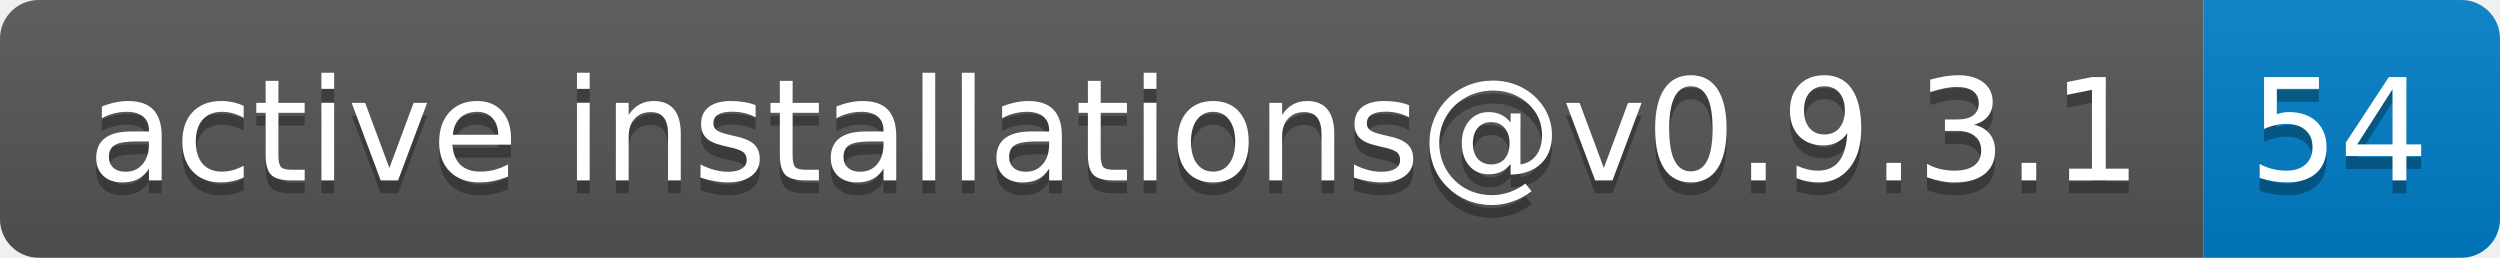
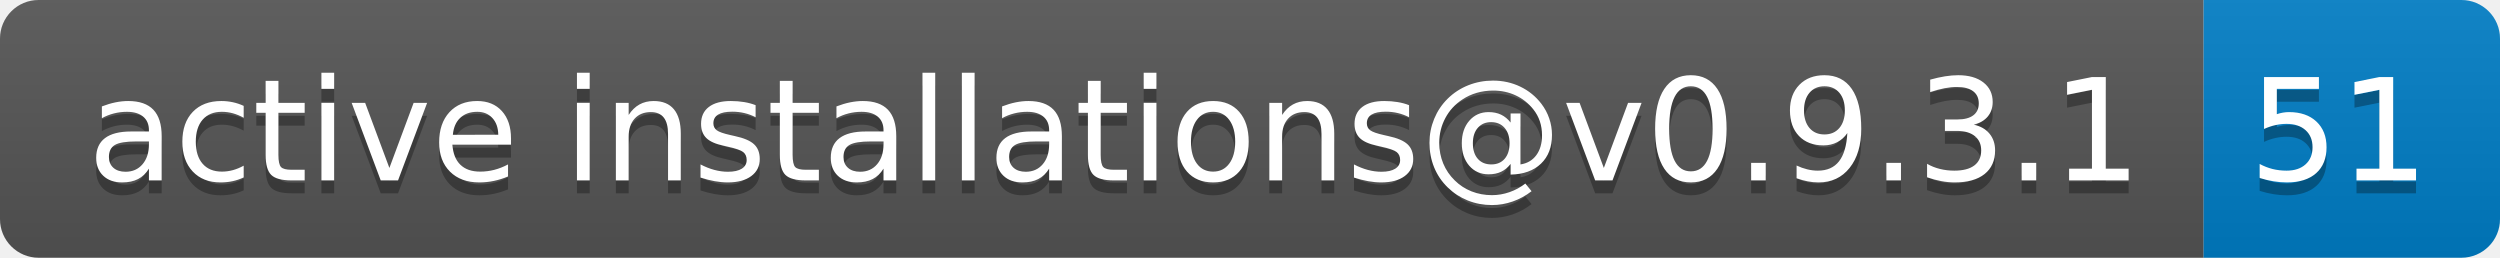
- <svg xmlns="http://www.w3.org/2000/svg" width="194" height="20" role="img" aria-label="active installations@v0.9.3.1: 54">
+ <svg xmlns="http://www.w3.org/2000/svg" width="194" height="20" role="img" aria-label="active installations@v0.9.3.1: 51">
  <linearGradient id="s" x2="0" y2="100%">
    <stop offset="0" stop-color="#bbb" stop-opacity=".1" />
    <stop offset="1" stop-opacity=".1" />
  </linearGradient>
  <clipPath id="r">
    <rect width="194" height="20" rx="3" fill="#fff" />
  </clipPath>
  <g clip-path="url(#r)">
    <rect width="171" height="20" fill="#555" />
    <rect x="171" width="23" height="20" fill="#007ec6" />
    <rect width="194" height="20" fill="url(#s)" />
  </g>
  <g fill="#fff" text-anchor="middle" font-family="Verdana,Geneva,DejaVu Sans,sans-serif" text-rendering="geometricPrecision" font-size="110">
    <text aria-hidden="true" x="865" y="150" fill="#010101" fill-opacity=".3" transform="scale(.1)" textLength="1610">active installations@v0.9.3.1</text>
    <text x="865" y="140" transform="scale(.1)" fill="#fff" textLength="1610">active installations@v0.9.3.1</text>
-     <text aria-hidden="true" x="1815" y="150" fill="#010101" fill-opacity=".3" transform="scale(.1)" textLength="130">54</text>
-     <text x="1815" y="140" transform="scale(.1)" fill="#fff" textLength="130">54</text>
+     <text aria-hidden="true" x="1815" y="150" fill="#010101" fill-opacity=".3" transform="scale(.1)" textLength="130">51</text>
+     <text x="1815" y="140" transform="scale(.1)" fill="#fff" textLength="130">51</text>
  </g>
</svg>
